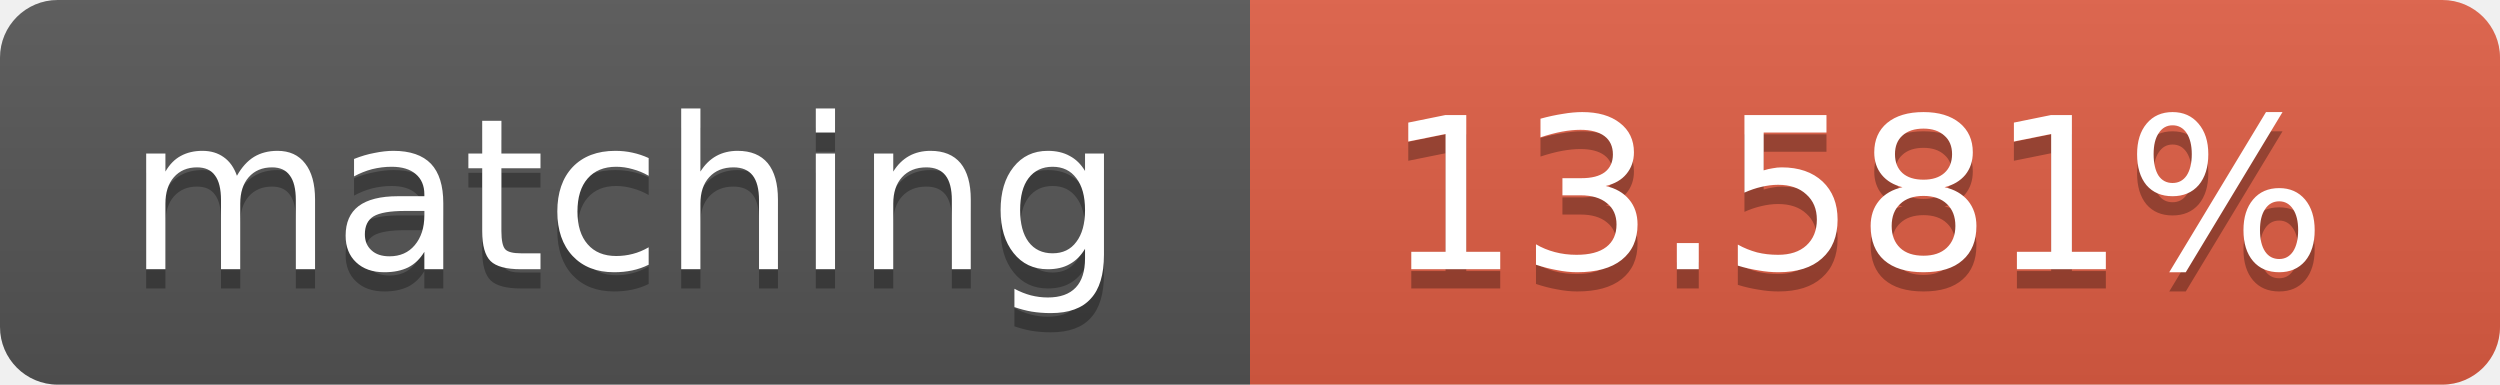
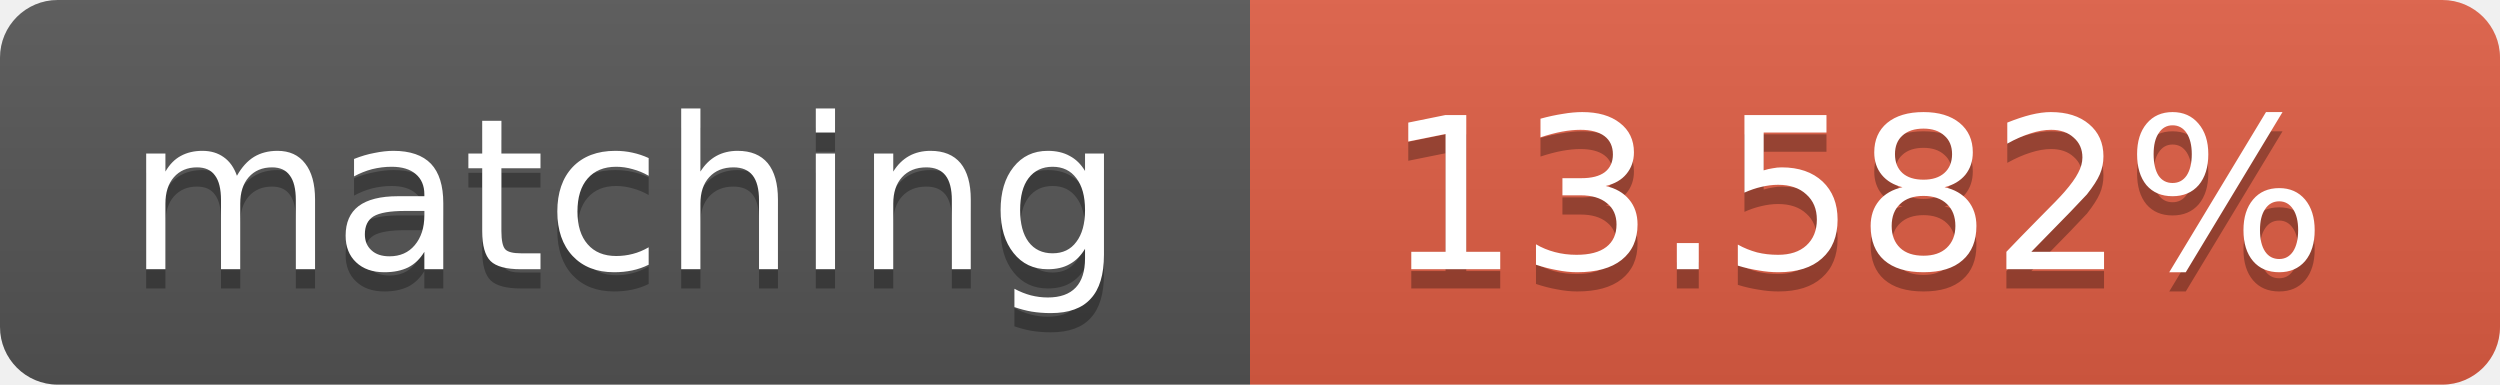
<svg xmlns="http://www.w3.org/2000/svg" width="130" height="20">
  <linearGradient id="b" x2="0" y2="100%">
    <stop offset="0" stop-color="#bbb" stop-opacity=".1" />
    <stop offset="1" stop-opacity=".1" />
  </linearGradient>
  <clipPath id="a">
    <rect width="130" height="20" rx="3" fill="#fff" />
  </clipPath>
  <g clip-path="url(#a)">
    <path fill="#555" d="M0 0h65v20H0z" />
    <path fill="#e05d44" d="M65 0h65v20H65z" />
    <path fill="url(#b)" d="M0 0h130v20H0z" />
  </g>
  <g fill="#fff" text-anchor="middle" font-family="DejaVu Sans,Verdana,Geneva,sans-serif" font-size="11">
    <text x="32.5" y="15" fill="#010101" fill-opacity=".3">matching</text>
    <text x="32.5" y="14">matching</text>
-     <text x="96.5" y="15" fill="#010101" fill-opacity=".3">13.581%</text>
-     <text x="96.5" y="14">13.581%</text>
+     <text x="96.5" y="15" fill="#010101" fill-opacity=".3">13.582%</text>
+     <text x="96.5" y="14">13.582%</text>
  </g>
</svg>
